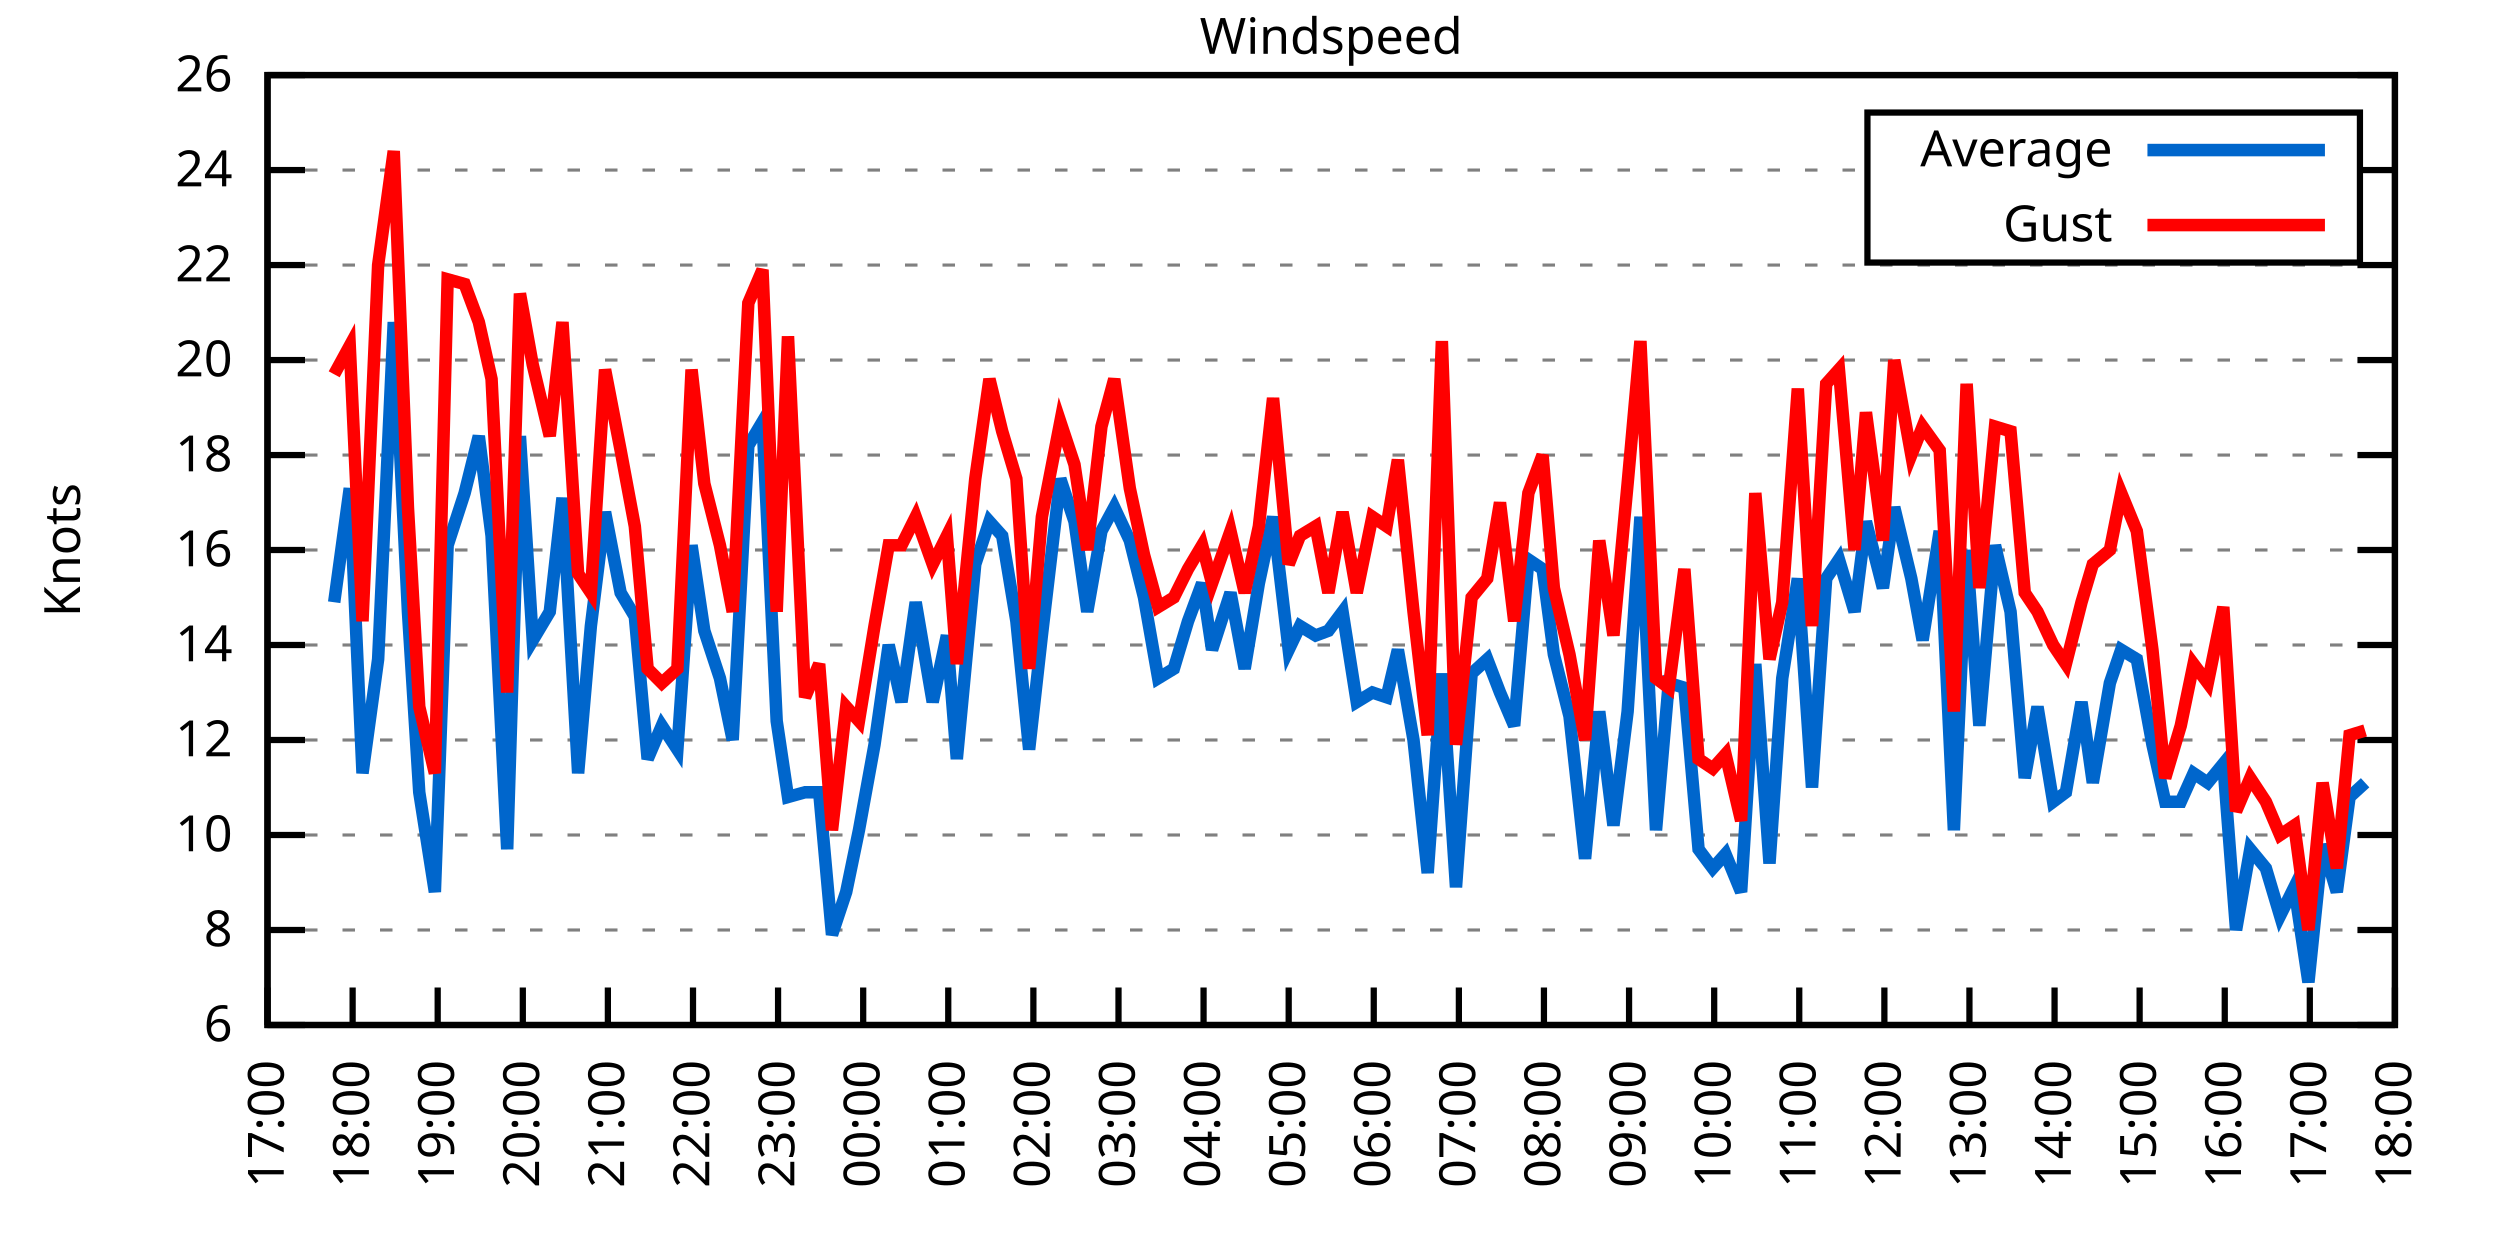
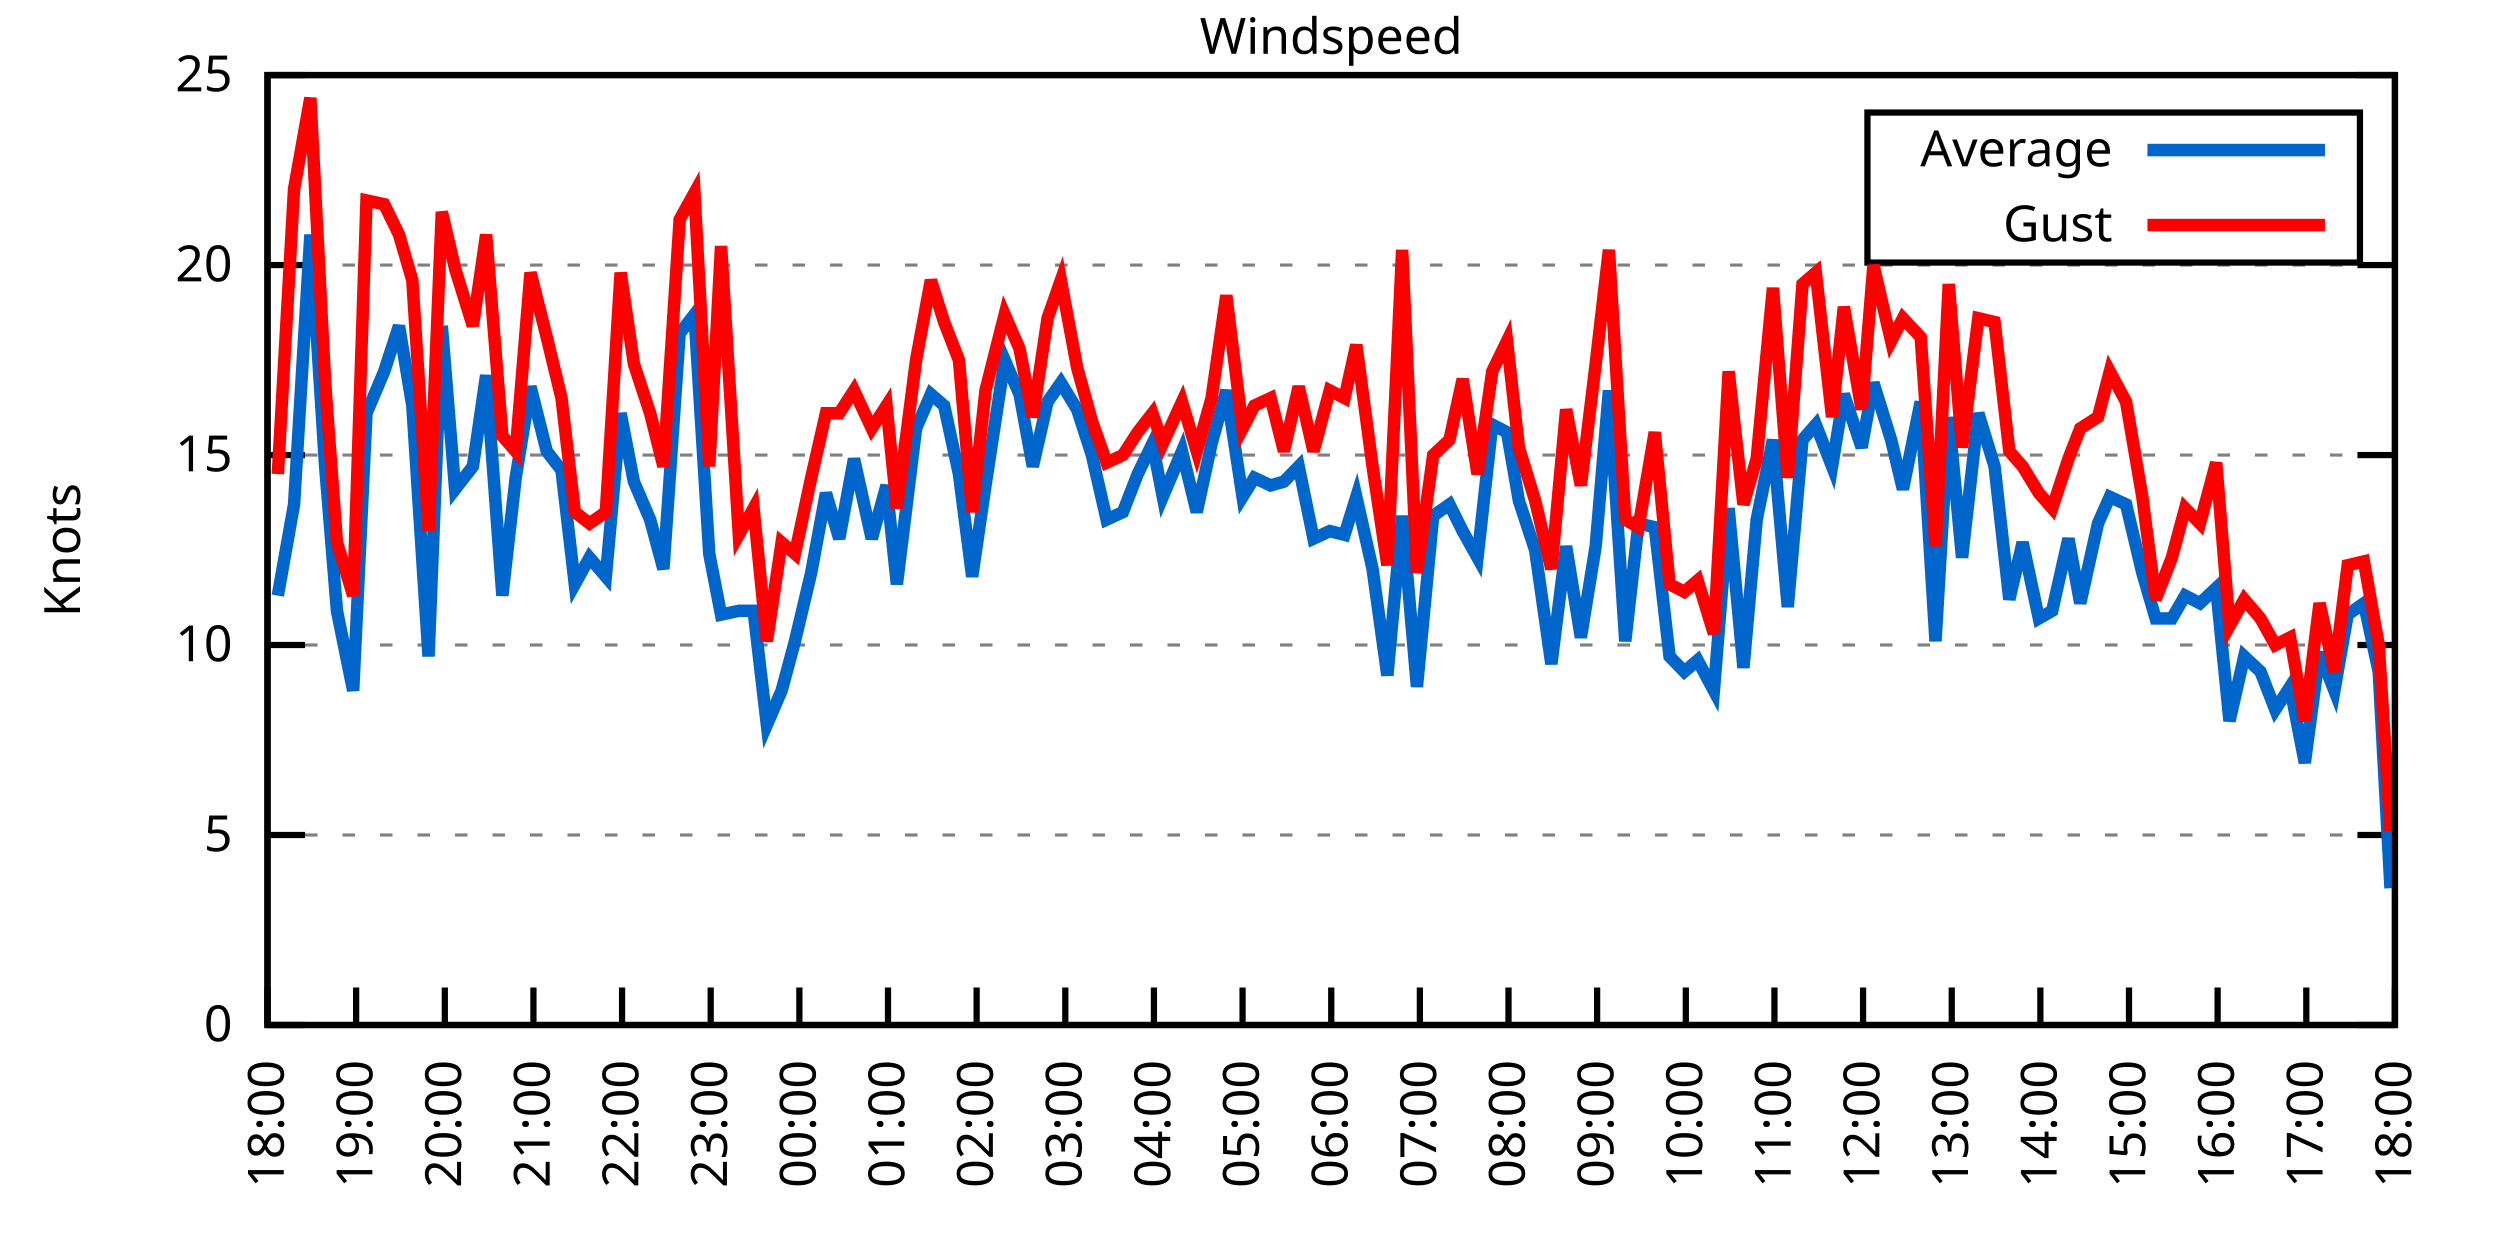
<svg xmlns="http://www.w3.org/2000/svg" xmlns:xlink="http://www.w3.org/1999/xlink" width="400" height="200" viewBox="0 0 400 200">
  <g id="gnuplot_canvas">
    <rect x="0" y="0" width="400" height="200" fill="none" />
    <defs>
      <circle id="gpDot" r="0.5" stroke-width="0.5" stroke="currentColor" />
      <path id="gpPt0" stroke-width="0.333" stroke="currentColor" d="M-1,0 h2 M0,-1 v2" />
      <path id="gpPt1" stroke-width="0.333" stroke="currentColor" d="M-1,-1 L1,1 M1,-1 L-1,1" />
      <path id="gpPt2" stroke-width="0.333" stroke="currentColor" d="M-1,0 L1,0 M0,-1 L0,1 M-1,-1 L1,1 M-1,1 L1,-1" />
      <rect id="gpPt3" stroke-width="0.333" stroke="currentColor" x="-1" y="-1" width="2" height="2" />
      <rect id="gpPt4" stroke-width="0.333" stroke="currentColor" fill="currentColor" x="-1" y="-1" width="2" height="2" />
      <circle id="gpPt5" stroke-width="0.333" stroke="currentColor" cx="0" cy="0" r="1" />
      <use xlink:href="#gpPt5" id="gpPt6" fill="currentColor" stroke="none" />
      <path id="gpPt7" stroke-width="0.333" stroke="currentColor" d="M0,-1.33 L-1.33,0.67 L1.33,0.67 z" />
      <use xlink:href="#gpPt7" id="gpPt8" fill="currentColor" stroke="none" />
      <use xlink:href="#gpPt7" id="gpPt9" stroke="currentColor" transform="rotate(180)" />
      <use xlink:href="#gpPt9" id="gpPt10" fill="currentColor" stroke="none" />
      <use xlink:href="#gpPt3" id="gpPt11" stroke="currentColor" transform="rotate(45)" />
      <use xlink:href="#gpPt11" id="gpPt12" fill="currentColor" stroke="none" />
      <path id="gpPt13" stroke-width="0.333" stroke="currentColor" d="M0,1.330 L1.265,0.411 L0.782,-1.067 L-0.782,-1.076 L-1.265,0.411 z" />
      <use xlink:href="#gpPt13" id="gpPt14" fill="currentColor" stroke="none" />
      <filter id="textbox" filterUnits="objectBoundingBox" x="0" y="0" height="1" width="1">
        <feFlood flood-color="white" flood-opacity="1" result="bgnd" />
        <feComposite in="SourceGraphic" in2="bgnd" operator="atop" />
      </filter>
      <filter id="greybox" filterUnits="objectBoundingBox" x="0" y="0" height="1" width="1">
        <feFlood flood-color="lightgrey" flood-opacity="1" result="grey" />
        <feComposite in="SourceGraphic" in2="grey" operator="atop" />
      </filter>
    </defs>
    <g fill="none" color="white" stroke="currentColor" stroke-width="1.00" stroke-linecap="butt" stroke-linejoin="miter">
</g>
    <g fill="none" color="black" stroke="currentColor" stroke-width="1.00" stroke-linecap="butt" stroke-linejoin="miter">
      <g stroke="none" shape-rendering="crispEdges">
        <polygon fill="rgb(255, 255, 255)" points="42.80,164.00 383.18,164.00 383.18,12.02 42.80,12.02 " />
      </g>
    </g>
    <g fill="none" color="black" stroke="currentColor" stroke-width="1.00" stroke-linecap="butt" stroke-linejoin="miter">
</g>
    <g fill="none" color="black" stroke="black" stroke-width="0.50" stroke-linecap="butt" stroke-linejoin="miter">
</g>
    <g fill="none" color="gray" stroke="currentColor" stroke-width="0.50" stroke-linecap="butt" stroke-linejoin="miter">
      <path stroke="gray" stroke-dasharray="2,4" class="gridline" d="M42.80,164.00 L383.19,164.00  " />
    </g>
    <g fill="none" color="gray" stroke="gray" stroke-width="1.00" stroke-linecap="butt" stroke-linejoin="miter">
</g>
    <g fill="none" color="black" stroke="currentColor" stroke-width="1.00" stroke-linecap="butt" stroke-linejoin="miter">
      <path stroke="black" d="M42.80,164.00 L48.80,164.00 M383.19,164.00 L377.19,164.00  " />
      <g transform="translate(37.20,166.60)" stroke="none" fill="black" font-family="Sans" font-size="8.00" text-anchor="end">
        <text>
-           <tspan font-family="Sans"> 6</tspan>
-         </text>
-       </g>
-     </g>
-     <g fill="none" color="black" stroke="currentColor" stroke-width="1.00" stroke-linecap="butt" stroke-linejoin="miter">
- </g>
-     <g fill="none" color="black" stroke="black" stroke-width="0.50" stroke-linecap="butt" stroke-linejoin="miter">
- </g>
-     <g fill="none" color="gray" stroke="currentColor" stroke-width="0.50" stroke-linecap="butt" stroke-linejoin="miter">
-       <path stroke="gray" stroke-dasharray="2,4" class="gridline" d="M42.80,148.80 L383.19,148.80  " />
-     </g>
-     <g fill="none" color="gray" stroke="gray" stroke-width="1.00" stroke-linecap="butt" stroke-linejoin="miter">
- </g>
-     <g fill="none" color="black" stroke="currentColor" stroke-width="1.00" stroke-linecap="butt" stroke-linejoin="miter">
-       <path stroke="black" d="M42.80,148.80 L48.80,148.80 M383.19,148.80 L377.19,148.80  " />
-       <g transform="translate(37.20,151.40)" stroke="none" fill="black" font-family="Sans" font-size="8.00" text-anchor="end">
-         <text>
-           <tspan font-family="Sans"> 8</tspan>
+           <tspan font-family="Sans"> 0</tspan>
        </text>
      </g>
    </g>
    <g fill="none" color="black" stroke="currentColor" stroke-width="1.00" stroke-linecap="butt" stroke-linejoin="miter">
</g>
    <g fill="none" color="black" stroke="black" stroke-width="0.50" stroke-linecap="butt" stroke-linejoin="miter">
</g>
    <g fill="none" color="gray" stroke="currentColor" stroke-width="0.50" stroke-linecap="butt" stroke-linejoin="miter">
      <path stroke="gray" stroke-dasharray="2,4" class="gridline" d="M42.80,133.60 L383.19,133.60  " />
    </g>
    <g fill="none" color="gray" stroke="gray" stroke-width="1.00" stroke-linecap="butt" stroke-linejoin="miter">
</g>
    <g fill="none" color="black" stroke="currentColor" stroke-width="1.00" stroke-linecap="butt" stroke-linejoin="miter">
      <path stroke="black" d="M42.80,133.60 L48.80,133.60 M383.19,133.60 L377.19,133.60  " />
      <g transform="translate(37.20,136.20)" stroke="none" fill="black" font-family="Sans" font-size="8.00" text-anchor="end">
        <text>
-           <tspan font-family="Sans"> 10</tspan>
-         </text>
-       </g>
-     </g>
-     <g fill="none" color="black" stroke="currentColor" stroke-width="1.00" stroke-linecap="butt" stroke-linejoin="miter">
- </g>
-     <g fill="none" color="black" stroke="black" stroke-width="0.50" stroke-linecap="butt" stroke-linejoin="miter">
- </g>
-     <g fill="none" color="gray" stroke="currentColor" stroke-width="0.50" stroke-linecap="butt" stroke-linejoin="miter">
-       <path stroke="gray" stroke-dasharray="2,4" class="gridline" d="M42.80,118.40 L383.19,118.40  " />
-     </g>
-     <g fill="none" color="gray" stroke="gray" stroke-width="1.00" stroke-linecap="butt" stroke-linejoin="miter">
- </g>
-     <g fill="none" color="black" stroke="currentColor" stroke-width="1.00" stroke-linecap="butt" stroke-linejoin="miter">
-       <path stroke="black" d="M42.80,118.40 L48.80,118.40 M383.19,118.40 L377.19,118.40  " />
-       <g transform="translate(37.20,121.00)" stroke="none" fill="black" font-family="Sans" font-size="8.00" text-anchor="end">
-         <text>
-           <tspan font-family="Sans"> 12</tspan>
+           <tspan font-family="Sans"> 5</tspan>
        </text>
      </g>
    </g>
    <g fill="none" color="black" stroke="currentColor" stroke-width="1.00" stroke-linecap="butt" stroke-linejoin="miter">
</g>
    <g fill="none" color="black" stroke="black" stroke-width="0.50" stroke-linecap="butt" stroke-linejoin="miter">
</g>
    <g fill="none" color="gray" stroke="currentColor" stroke-width="0.50" stroke-linecap="butt" stroke-linejoin="miter">
      <path stroke="gray" stroke-dasharray="2,4" class="gridline" d="M42.80,103.20 L383.19,103.20  " />
    </g>
    <g fill="none" color="gray" stroke="gray" stroke-width="1.00" stroke-linecap="butt" stroke-linejoin="miter">
</g>
    <g fill="none" color="black" stroke="currentColor" stroke-width="1.00" stroke-linecap="butt" stroke-linejoin="miter">
      <path stroke="black" d="M42.80,103.20 L48.80,103.20 M383.19,103.20 L377.19,103.20  " />
      <g transform="translate(37.20,105.80)" stroke="none" fill="black" font-family="Sans" font-size="8.00" text-anchor="end">
        <text>
-           <tspan font-family="Sans"> 14</tspan>
-         </text>
-       </g>
-     </g>
-     <g fill="none" color="black" stroke="currentColor" stroke-width="1.00" stroke-linecap="butt" stroke-linejoin="miter">
- </g>
-     <g fill="none" color="black" stroke="black" stroke-width="0.50" stroke-linecap="butt" stroke-linejoin="miter">
- </g>
-     <g fill="none" color="gray" stroke="currentColor" stroke-width="0.50" stroke-linecap="butt" stroke-linejoin="miter">
-       <path stroke="gray" stroke-dasharray="2,4" class="gridline" d="M42.80,88.00 L383.19,88.00  " />
-     </g>
-     <g fill="none" color="gray" stroke="gray" stroke-width="1.00" stroke-linecap="butt" stroke-linejoin="miter">
- </g>
-     <g fill="none" color="black" stroke="currentColor" stroke-width="1.00" stroke-linecap="butt" stroke-linejoin="miter">
-       <path stroke="black" d="M42.80,88.00 L48.80,88.00 M383.19,88.00 L377.19,88.00  " />
-       <g transform="translate(37.20,90.60)" stroke="none" fill="black" font-family="Sans" font-size="8.00" text-anchor="end">
-         <text>
-           <tspan font-family="Sans"> 16</tspan>
+           <tspan font-family="Sans"> 10</tspan>
        </text>
      </g>
    </g>
    <g fill="none" color="black" stroke="currentColor" stroke-width="1.00" stroke-linecap="butt" stroke-linejoin="miter">
</g>
    <g fill="none" color="black" stroke="black" stroke-width="0.50" stroke-linecap="butt" stroke-linejoin="miter">
</g>
    <g fill="none" color="gray" stroke="currentColor" stroke-width="0.50" stroke-linecap="butt" stroke-linejoin="miter">
      <path stroke="gray" stroke-dasharray="2,4" class="gridline" d="M42.80,72.81 L383.19,72.81  " />
    </g>
    <g fill="none" color="gray" stroke="gray" stroke-width="1.00" stroke-linecap="butt" stroke-linejoin="miter">
</g>
    <g fill="none" color="black" stroke="currentColor" stroke-width="1.00" stroke-linecap="butt" stroke-linejoin="miter">
      <path stroke="black" d="M42.80,72.81 L48.80,72.81 M383.19,72.81 L377.19,72.81  " />
      <g transform="translate(37.20,75.41)" stroke="none" fill="black" font-family="Sans" font-size="8.00" text-anchor="end">
        <text>
-           <tspan font-family="Sans"> 18</tspan>
-         </text>
-       </g>
-     </g>
-     <g fill="none" color="black" stroke="currentColor" stroke-width="1.00" stroke-linecap="butt" stroke-linejoin="miter">
- </g>
-     <g fill="none" color="black" stroke="black" stroke-width="0.50" stroke-linecap="butt" stroke-linejoin="miter">
- </g>
-     <g fill="none" color="gray" stroke="currentColor" stroke-width="0.50" stroke-linecap="butt" stroke-linejoin="miter">
-       <path stroke="gray" stroke-dasharray="2,4" class="gridline" d="M42.80,57.61 L383.19,57.61  " />
-     </g>
-     <g fill="none" color="gray" stroke="gray" stroke-width="1.00" stroke-linecap="butt" stroke-linejoin="miter">
- </g>
-     <g fill="none" color="black" stroke="currentColor" stroke-width="1.00" stroke-linecap="butt" stroke-linejoin="miter">
-       <path stroke="black" d="M42.80,57.61 L48.80,57.61 M383.19,57.61 L377.19,57.61  " />
-       <g transform="translate(37.20,60.21)" stroke="none" fill="black" font-family="Sans" font-size="8.00" text-anchor="end">
-         <text>
-           <tspan font-family="Sans"> 20</tspan>
+           <tspan font-family="Sans"> 15</tspan>
        </text>
      </g>
    </g>
    <g fill="none" color="black" stroke="currentColor" stroke-width="1.00" stroke-linecap="butt" stroke-linejoin="miter">
</g>
    <g fill="none" color="black" stroke="black" stroke-width="0.50" stroke-linecap="butt" stroke-linejoin="miter">
</g>
    <g fill="none" color="gray" stroke="currentColor" stroke-width="0.50" stroke-linecap="butt" stroke-linejoin="miter">
      <path stroke="gray" stroke-dasharray="2,4" class="gridline" d="M42.80,42.41 L383.19,42.41  " />
    </g>
    <g fill="none" color="gray" stroke="gray" stroke-width="1.00" stroke-linecap="butt" stroke-linejoin="miter">
</g>
    <g fill="none" color="black" stroke="currentColor" stroke-width="1.00" stroke-linecap="butt" stroke-linejoin="miter">
      <path stroke="black" d="M42.80,42.41 L48.80,42.41 M383.19,42.41 L377.19,42.41  " />
      <g transform="translate(37.20,45.01)" stroke="none" fill="black" font-family="Sans" font-size="8.00" text-anchor="end">
        <text>
-           <tspan font-family="Sans"> 22</tspan>
-         </text>
-       </g>
-     </g>
-     <g fill="none" color="black" stroke="currentColor" stroke-width="1.00" stroke-linecap="butt" stroke-linejoin="miter">
- </g>
-     <g fill="none" color="black" stroke="black" stroke-width="0.50" stroke-linecap="butt" stroke-linejoin="miter">
- </g>
-     <g fill="none" color="gray" stroke="currentColor" stroke-width="0.50" stroke-linecap="butt" stroke-linejoin="miter">
-       <path stroke="gray" stroke-dasharray="2,4" class="gridline" d="M42.80,27.21 L298.79,27.21 M377.59,27.21 L383.19,27.21  " />
-     </g>
-     <g fill="none" color="gray" stroke="gray" stroke-width="1.00" stroke-linecap="butt" stroke-linejoin="miter">
- </g>
-     <g fill="none" color="black" stroke="currentColor" stroke-width="1.00" stroke-linecap="butt" stroke-linejoin="miter">
-       <path stroke="black" d="M42.80,27.21 L48.80,27.21 M383.19,27.21 L377.19,27.21  " />
-       <g transform="translate(37.20,29.81)" stroke="none" fill="black" font-family="Sans" font-size="8.00" text-anchor="end">
-         <text>
-           <tspan font-family="Sans"> 24</tspan>
+           <tspan font-family="Sans"> 20</tspan>
        </text>
      </g>
    </g>
    <g fill="none" color="black" stroke="currentColor" stroke-width="1.00" stroke-linecap="butt" stroke-linejoin="miter">
</g>
    <g fill="none" color="black" stroke="black" stroke-width="0.50" stroke-linecap="butt" stroke-linejoin="miter">
</g>
    <g fill="none" color="gray" stroke="currentColor" stroke-width="0.50" stroke-linecap="butt" stroke-linejoin="miter">
      <path stroke="gray" stroke-dasharray="2,4" class="gridline" d="M42.80,12.01 L383.19,12.01  " />
    </g>
    <g fill="none" color="gray" stroke="gray" stroke-width="1.00" stroke-linecap="butt" stroke-linejoin="miter">
</g>
    <g fill="none" color="black" stroke="currentColor" stroke-width="1.00" stroke-linecap="butt" stroke-linejoin="miter">
      <path stroke="black" d="M42.80,12.01 L48.80,12.01 M383.19,12.01 L377.19,12.01  " />
      <g transform="translate(37.20,14.61)" stroke="none" fill="black" font-family="Sans" font-size="8.00" text-anchor="end">
        <text>
-           <tspan font-family="Sans"> 26</tspan>
+           <tspan font-family="Sans"> 25</tspan>
        </text>
      </g>
    </g>
    <g fill="none" color="black" stroke="currentColor" stroke-width="1.00" stroke-linecap="butt" stroke-linejoin="miter">
      <path stroke="black" d="M42.80,164.00 L42.80,158.00  " />
      <g transform="translate(45.40,169.60) rotate(270.00)" stroke="none" fill="black" font-family="Sans" font-size="8.00" text-anchor="end">
        <text>
-           <tspan font-family="Sans">17:00</tspan>
-         </text>
-       </g>
-     </g>
-     <g fill="none" color="black" stroke="currentColor" stroke-width="1.00" stroke-linecap="butt" stroke-linejoin="miter">
-       <path stroke="black" d="M56.42,164.00 L56.42,158.00  " />
-       <g transform="translate(59.02,169.60) rotate(270.00)" stroke="none" fill="black" font-family="Sans" font-size="8.00" text-anchor="end">
-         <text>
          <tspan font-family="Sans">18:00</tspan>
        </text>
      </g>
    </g>
    <g fill="none" color="black" stroke="currentColor" stroke-width="1.00" stroke-linecap="butt" stroke-linejoin="miter">
-       <path stroke="black" d="M70.03,164.00 L70.03,158.00  " />
-       <g transform="translate(72.63,169.60) rotate(270.00)" stroke="none" fill="black" font-family="Sans" font-size="8.00" text-anchor="end">
+       <path stroke="black" d="M56.98,164.00 L56.98,158.00  " />
+       <g transform="translate(59.58,169.60) rotate(270.00)" stroke="none" fill="black" font-family="Sans" font-size="8.00" text-anchor="end">
        <text>
          <tspan font-family="Sans">19:00</tspan>
        </text>
      </g>
    </g>
    <g fill="none" color="black" stroke="currentColor" stroke-width="1.00" stroke-linecap="butt" stroke-linejoin="miter">
-       <path stroke="black" d="M83.65,164.00 L83.65,158.00  " />
-       <g transform="translate(86.25,169.60) rotate(270.00)" stroke="none" fill="black" font-family="Sans" font-size="8.00" text-anchor="end">
+       <path stroke="black" d="M71.17,164.00 L71.17,158.00  " />
+       <g transform="translate(73.77,169.60) rotate(270.00)" stroke="none" fill="black" font-family="Sans" font-size="8.00" text-anchor="end">
        <text>
          <tspan font-family="Sans">20:00</tspan>
        </text>
      </g>
    </g>
    <g fill="none" color="black" stroke="currentColor" stroke-width="1.00" stroke-linecap="butt" stroke-linejoin="miter">
-       <path stroke="black" d="M97.26,164.00 L97.26,158.00  " />
-       <g transform="translate(99.86,169.60) rotate(270.00)" stroke="none" fill="black" font-family="Sans" font-size="8.00" text-anchor="end">
+       <path stroke="black" d="M85.35,164.00 L85.35,158.00  " />
+       <g transform="translate(87.95,169.60) rotate(270.00)" stroke="none" fill="black" font-family="Sans" font-size="8.00" text-anchor="end">
        <text>
          <tspan font-family="Sans">21:00</tspan>
        </text>
      </g>
    </g>
    <g fill="none" color="black" stroke="currentColor" stroke-width="1.00" stroke-linecap="butt" stroke-linejoin="miter">
-       <path stroke="black" d="M110.88,164.00 L110.88,158.00  " />
-       <g transform="translate(113.48,169.60) rotate(270.00)" stroke="none" fill="black" font-family="Sans" font-size="8.00" text-anchor="end">
+       <path stroke="black" d="M99.53,164.00 L99.53,158.00  " />
+       <g transform="translate(102.13,169.60) rotate(270.00)" stroke="none" fill="black" font-family="Sans" font-size="8.00" text-anchor="end">
        <text>
          <tspan font-family="Sans">22:00</tspan>
        </text>
      </g>
    </g>
    <g fill="none" color="black" stroke="currentColor" stroke-width="1.00" stroke-linecap="butt" stroke-linejoin="miter">
-       <path stroke="black" d="M124.49,164.00 L124.49,158.00  " />
-       <g transform="translate(127.09,169.60) rotate(270.00)" stroke="none" fill="black" font-family="Sans" font-size="8.00" text-anchor="end">
+       <path stroke="black" d="M113.71,164.00 L113.71,158.00  " />
+       <g transform="translate(116.31,169.60) rotate(270.00)" stroke="none" fill="black" font-family="Sans" font-size="8.00" text-anchor="end">
        <text>
          <tspan font-family="Sans">23:00</tspan>
        </text>
      </g>
    </g>
    <g fill="none" color="black" stroke="currentColor" stroke-width="1.00" stroke-linecap="butt" stroke-linejoin="miter">
-       <path stroke="black" d="M138.11,164.00 L138.11,158.00  " />
-       <g transform="translate(140.71,169.60) rotate(270.00)" stroke="none" fill="black" font-family="Sans" font-size="8.00" text-anchor="end">
+       <path stroke="black" d="M127.90,164.00 L127.90,158.00  " />
+       <g transform="translate(130.50,169.60) rotate(270.00)" stroke="none" fill="black" font-family="Sans" font-size="8.00" text-anchor="end">
        <text>
          <tspan font-family="Sans">00:00</tspan>
        </text>
      </g>
    </g>
    <g fill="none" color="black" stroke="currentColor" stroke-width="1.00" stroke-linecap="butt" stroke-linejoin="miter">
-       <path stroke="black" d="M151.72,164.00 L151.72,158.00  " />
-       <g transform="translate(154.32,169.60) rotate(270.00)" stroke="none" fill="black" font-family="Sans" font-size="8.00" text-anchor="end">
+       <path stroke="black" d="M142.08,164.00 L142.08,158.00  " />
+       <g transform="translate(144.68,169.60) rotate(270.00)" stroke="none" fill="black" font-family="Sans" font-size="8.00" text-anchor="end">
        <text>
          <tspan font-family="Sans">01:00</tspan>
        </text>
      </g>
    </g>
    <g fill="none" color="black" stroke="currentColor" stroke-width="1.00" stroke-linecap="butt" stroke-linejoin="miter">
-       <path stroke="black" d="M165.34,164.00 L165.34,158.00  " />
-       <g transform="translate(167.94,169.60) rotate(270.00)" stroke="none" fill="black" font-family="Sans" font-size="8.00" text-anchor="end">
+       <path stroke="black" d="M156.26,164.00 L156.26,158.00  " />
+       <g transform="translate(158.86,169.60) rotate(270.00)" stroke="none" fill="black" font-family="Sans" font-size="8.00" text-anchor="end">
        <text>
          <tspan font-family="Sans">02:00</tspan>
        </text>
      </g>
    </g>
    <g fill="none" color="black" stroke="currentColor" stroke-width="1.00" stroke-linecap="butt" stroke-linejoin="miter">
-       <path stroke="black" d="M178.96,164.00 L178.96,158.00  " />
-       <g transform="translate(181.56,169.60) rotate(270.00)" stroke="none" fill="black" font-family="Sans" font-size="8.00" text-anchor="end">
+       <path stroke="black" d="M170.45,164.00 L170.45,158.00  " />
+       <g transform="translate(173.05,169.60) rotate(270.00)" stroke="none" fill="black" font-family="Sans" font-size="8.00" text-anchor="end">
        <text>
          <tspan font-family="Sans">03:00</tspan>
        </text>
      </g>
    </g>
    <g fill="none" color="black" stroke="currentColor" stroke-width="1.00" stroke-linecap="butt" stroke-linejoin="miter">
-       <path stroke="black" d="M192.57,164.00 L192.57,158.00  " />
-       <g transform="translate(195.17,169.60) rotate(270.00)" stroke="none" fill="black" font-family="Sans" font-size="8.00" text-anchor="end">
+       <path stroke="black" d="M184.63,164.00 L184.63,158.00  " />
+       <g transform="translate(187.23,169.60) rotate(270.00)" stroke="none" fill="black" font-family="Sans" font-size="8.00" text-anchor="end">
        <text>
          <tspan font-family="Sans">04:00</tspan>
        </text>
      </g>
    </g>
    <g fill="none" color="black" stroke="currentColor" stroke-width="1.00" stroke-linecap="butt" stroke-linejoin="miter">
-       <path stroke="black" d="M206.19,164.00 L206.19,158.00  " />
-       <g transform="translate(208.79,169.60) rotate(270.00)" stroke="none" fill="black" font-family="Sans" font-size="8.00" text-anchor="end">
+       <path stroke="black" d="M198.81,164.00 L198.81,158.00  " />
+       <g transform="translate(201.41,169.60) rotate(270.00)" stroke="none" fill="black" font-family="Sans" font-size="8.00" text-anchor="end">
        <text>
          <tspan font-family="Sans">05:00</tspan>
        </text>
      </g>
    </g>
    <g fill="none" color="black" stroke="currentColor" stroke-width="1.00" stroke-linecap="butt" stroke-linejoin="miter">
-       <path stroke="black" d="M219.80,164.00 L219.80,158.00  " />
-       <g transform="translate(222.40,169.60) rotate(270.00)" stroke="none" fill="black" font-family="Sans" font-size="8.00" text-anchor="end">
+       <path stroke="black" d="M213.00,164.00 L213.00,158.00  " />
+       <g transform="translate(215.60,169.60) rotate(270.00)" stroke="none" fill="black" font-family="Sans" font-size="8.00" text-anchor="end">
        <text>
          <tspan font-family="Sans">06:00</tspan>
        </text>
      </g>
    </g>
    <g fill="none" color="black" stroke="currentColor" stroke-width="1.00" stroke-linecap="butt" stroke-linejoin="miter">
-       <path stroke="black" d="M233.42,164.00 L233.42,158.00  " />
-       <g transform="translate(236.02,169.60) rotate(270.00)" stroke="none" fill="black" font-family="Sans" font-size="8.00" text-anchor="end">
+       <path stroke="black" d="M227.18,164.00 L227.18,158.00  " />
+       <g transform="translate(229.78,169.60) rotate(270.00)" stroke="none" fill="black" font-family="Sans" font-size="8.00" text-anchor="end">
        <text>
          <tspan font-family="Sans">07:00</tspan>
        </text>
      </g>
    </g>
    <g fill="none" color="black" stroke="currentColor" stroke-width="1.00" stroke-linecap="butt" stroke-linejoin="miter">
-       <path stroke="black" d="M247.03,164.00 L247.03,158.00  " />
-       <g transform="translate(249.63,169.60) rotate(270.00)" stroke="none" fill="black" font-family="Sans" font-size="8.00" text-anchor="end">
+       <path stroke="black" d="M241.36,164.00 L241.36,158.00  " />
+       <g transform="translate(243.96,169.60) rotate(270.00)" stroke="none" fill="black" font-family="Sans" font-size="8.00" text-anchor="end">
        <text>
          <tspan font-family="Sans">08:00</tspan>
        </text>
      </g>
    </g>
    <g fill="none" color="black" stroke="currentColor" stroke-width="1.00" stroke-linecap="butt" stroke-linejoin="miter">
-       <path stroke="black" d="M260.65,164.00 L260.65,158.00  " />
-       <g transform="translate(263.25,169.60) rotate(270.00)" stroke="none" fill="black" font-family="Sans" font-size="8.00" text-anchor="end">
+       <path stroke="black" d="M255.54,164.00 L255.54,158.00  " />
+       <g transform="translate(258.14,169.60) rotate(270.00)" stroke="none" fill="black" font-family="Sans" font-size="8.00" text-anchor="end">
        <text>
          <tspan font-family="Sans">09:00</tspan>
        </text>
      </g>
    </g>
    <g fill="none" color="black" stroke="currentColor" stroke-width="1.00" stroke-linecap="butt" stroke-linejoin="miter">
-       <path stroke="black" d="M274.27,164.00 L274.27,158.00  " />
-       <g transform="translate(276.87,169.60) rotate(270.00)" stroke="none" fill="black" font-family="Sans" font-size="8.00" text-anchor="end">
+       <path stroke="black" d="M269.73,164.00 L269.73,158.00  " />
+       <g transform="translate(272.33,169.60) rotate(270.00)" stroke="none" fill="black" font-family="Sans" font-size="8.00" text-anchor="end">
        <text>
          <tspan font-family="Sans">10:00</tspan>
        </text>
      </g>
    </g>
    <g fill="none" color="black" stroke="currentColor" stroke-width="1.00" stroke-linecap="butt" stroke-linejoin="miter">
-       <path stroke="black" d="M287.88,164.00 L287.88,158.00  " />
-       <g transform="translate(290.48,169.60) rotate(270.00)" stroke="none" fill="black" font-family="Sans" font-size="8.00" text-anchor="end">
+       <path stroke="black" d="M283.91,164.00 L283.91,158.00  " />
+       <g transform="translate(286.51,169.60) rotate(270.00)" stroke="none" fill="black" font-family="Sans" font-size="8.00" text-anchor="end">
        <text>
          <tspan font-family="Sans">11:00</tspan>
        </text>
      </g>
    </g>
    <g fill="none" color="black" stroke="currentColor" stroke-width="1.00" stroke-linecap="butt" stroke-linejoin="miter">
-       <path stroke="black" d="M301.50,164.00 L301.50,158.00  " />
-       <g transform="translate(304.10,169.60) rotate(270.00)" stroke="none" fill="black" font-family="Sans" font-size="8.00" text-anchor="end">
+       <path stroke="black" d="M298.09,164.00 L298.09,158.00  " />
+       <g transform="translate(300.69,169.60) rotate(270.00)" stroke="none" fill="black" font-family="Sans" font-size="8.00" text-anchor="end">
        <text>
          <tspan font-family="Sans">12:00</tspan>
        </text>
      </g>
    </g>
    <g fill="none" color="black" stroke="currentColor" stroke-width="1.00" stroke-linecap="butt" stroke-linejoin="miter">
-       <path stroke="black" d="M315.11,164.00 L315.11,158.00  " />
-       <g transform="translate(317.71,169.60) rotate(270.00)" stroke="none" fill="black" font-family="Sans" font-size="8.00" text-anchor="end">
+       <path stroke="black" d="M312.28,164.00 L312.28,158.00  " />
+       <g transform="translate(314.88,169.60) rotate(270.00)" stroke="none" fill="black" font-family="Sans" font-size="8.00" text-anchor="end">
        <text>
          <tspan font-family="Sans">13:00</tspan>
        </text>
      </g>
    </g>
    <g fill="none" color="black" stroke="currentColor" stroke-width="1.00" stroke-linecap="butt" stroke-linejoin="miter">
-       <path stroke="black" d="M328.73,164.00 L328.73,158.00  " />
-       <g transform="translate(331.33,169.60) rotate(270.00)" stroke="none" fill="black" font-family="Sans" font-size="8.00" text-anchor="end">
+       <path stroke="black" d="M326.46,164.00 L326.46,158.00  " />
+       <g transform="translate(329.06,169.60) rotate(270.00)" stroke="none" fill="black" font-family="Sans" font-size="8.00" text-anchor="end">
        <text>
          <tspan font-family="Sans">14:00</tspan>
        </text>
      </g>
    </g>
    <g fill="none" color="black" stroke="currentColor" stroke-width="1.00" stroke-linecap="butt" stroke-linejoin="miter">
-       <path stroke="black" d="M342.34,164.00 L342.34,158.00  " />
-       <g transform="translate(344.94,169.60) rotate(270.00)" stroke="none" fill="black" font-family="Sans" font-size="8.00" text-anchor="end">
+       <path stroke="black" d="M340.64,164.00 L340.64,158.00  " />
+       <g transform="translate(343.24,169.60) rotate(270.00)" stroke="none" fill="black" font-family="Sans" font-size="8.00" text-anchor="end">
        <text>
          <tspan font-family="Sans">15:00</tspan>
        </text>
      </g>
    </g>
    <g fill="none" color="black" stroke="currentColor" stroke-width="1.00" stroke-linecap="butt" stroke-linejoin="miter">
-       <path stroke="black" d="M355.96,164.00 L355.96,158.00  " />
-       <g transform="translate(358.56,169.60) rotate(270.00)" stroke="none" fill="black" font-family="Sans" font-size="8.00" text-anchor="end">
+       <path stroke="black" d="M354.82,164.00 L354.82,158.00  " />
+       <g transform="translate(357.42,169.60) rotate(270.00)" stroke="none" fill="black" font-family="Sans" font-size="8.00" text-anchor="end">
        <text>
          <tspan font-family="Sans">16:00</tspan>
        </text>
      </g>
    </g>
    <g fill="none" color="black" stroke="currentColor" stroke-width="1.00" stroke-linecap="butt" stroke-linejoin="miter">
-       <path stroke="black" d="M369.57,164.00 L369.57,158.00  " />
-       <g transform="translate(372.17,169.60) rotate(270.00)" stroke="none" fill="black" font-family="Sans" font-size="8.00" text-anchor="end">
+       <path stroke="black" d="M369.01,164.00 L369.01,158.00  " />
+       <g transform="translate(371.61,169.60) rotate(270.00)" stroke="none" fill="black" font-family="Sans" font-size="8.00" text-anchor="end">
        <text>
          <tspan font-family="Sans">17:00</tspan>
        </text>
      </g>
    </g>
    <g fill="none" color="black" stroke="currentColor" stroke-width="1.00" stroke-linecap="butt" stroke-linejoin="miter">
      <path stroke="black" d="M383.19,164.00 L383.19,158.00  " />
      <g transform="translate(385.79,169.60) rotate(270.00)" stroke="none" fill="black" font-family="Sans" font-size="8.00" text-anchor="end">
        <text>
          <tspan font-family="Sans">18:00</tspan>
        </text>
      </g>
    </g>
    <g fill="none" color="black" stroke="currentColor" stroke-width="1.00" stroke-linecap="butt" stroke-linejoin="miter">
</g>
    <g fill="none" color="black" stroke="currentColor" stroke-width="1.00" stroke-linecap="butt" stroke-linejoin="miter">
      <path stroke="black" d="M42.80,12.01 L42.80,164.00 L383.19,164.00 L383.19,12.01 L42.80,12.01 Z  " />
    </g>
    <g fill="none" color="black" stroke="currentColor" stroke-width="1.00" stroke-linecap="butt" stroke-linejoin="miter">
</g>
    <g fill="none" color="black" stroke="currentColor" stroke-width="1.00" stroke-linecap="butt" stroke-linejoin="miter">
      <path stroke="black" d="M298.79,42.01 L298.79,18.01 L377.59,18.01 L377.59,42.01 L298.79,42.01 Z  " />
    </g>
    <g id="Windspeed_plot_1">
      <g fill="none" color="white" stroke="black" stroke-width="2.00" stroke-linecap="butt" stroke-linejoin="miter">
</g>
      <g fill="none" color="black" stroke="currentColor" stroke-width="2.00" stroke-linecap="butt" stroke-linejoin="miter">
        <g transform="translate(337.99,26.61)" stroke="none" fill="black" font-family="Sans" font-size="8.00" text-anchor="end">
          <text>
            <tspan font-family="Sans">Average</tspan>
          </text>
        </g>
      </g>
      <g fill="none" color="black" stroke="currentColor" stroke-width="2.00" stroke-linecap="butt" stroke-linejoin="miter">
-         <path stroke="rgb(  0, 102, 204)" d="M343.59,24.01 L371.99,24.01 M53.47,96.36 L55.96,78.13 L58.00,123.72 L60.50,105.48 L63.00,51.53 L65.27,97.88   L67.08,126.76 L69.58,142.72 L71.62,87.25 L74.34,78.89 L76.61,69.77 L78.65,85.73 L81.15,135.88 L83.19,69.77   L85.24,102.44 L87.96,97.88 L90.00,79.65 L92.50,123.72 L94.54,100.16 L96.81,81.93 L99.30,94.84 L101.57,98.64   L103.62,121.44 L105.89,116.12 L108.38,119.92 L110.65,87.25 L112.69,100.92 L115.19,108.52 L117.23,118.40 L119.73,71.29   L122.00,67.49 L124.27,115.36 L126.08,127.52 L128.81,126.76 L131.07,126.76 L133.12,149.56 L135.39,142.72 L137.43,132.84   L139.92,119.16 L142.19,103.20 L144.24,112.32 L146.51,96.36 L149.23,112.32 L151.50,101.68 L153.09,121.44 L156.04,90.28   L158.31,83.45 L160.35,85.73 L162.62,99.40 L164.66,119.92 L166.70,101.68 L169.65,76.61 L171.92,83.45 L173.96,97.88   L176.23,84.97 L178.28,81.17 L180.77,86.49 L183.04,95.60 L185.31,108.52 L187.81,107.00 L190.08,99.40 L192.34,93.32   L193.93,103.96 L196.88,94.84 L199.15,107.00 L201.42,93.32 L203.69,82.69 L206.19,103.96 L208.00,100.16 L210.50,101.68   L212.54,100.92 L214.81,97.88 L217.08,112.32 L219.58,110.80 L221.85,111.56 L223.66,103.96 L226.16,118.40 L228.43,139.68   L230.70,107.76 L232.96,141.96 L235.46,107.76 L237.96,105.48 L240.00,110.80 L242.27,116.12 L244.54,89.52 L246.81,91.04   L248.62,104.72 L251.12,114.60 L253.61,137.40 L255.88,113.84 L258.15,132.08 L260.42,113.84 L262.47,82.69 L264.96,132.84   L267.00,109.28 L269.50,110.04 L271.77,135.88 L274.04,138.92 L276.08,136.64 L278.58,142.72 L280.85,106.24 L283.12,138.16   L285.16,108.52 L287.65,92.56 L289.92,126.00 L292.19,92.56 L294.23,89.52 L296.73,97.88 L298.55,83.45 L301.27,94.08   L303.08,81.17 L305.81,92.56 L307.62,102.44 L310.35,84.97 L312.62,132.84 L314.66,88.00 L316.70,116.12 L319.20,87.25   L321.69,97.88 L323.96,124.48 L326.00,113.08 L328.50,128.28 L330.54,126.76 L333.04,112.32 L334.85,125.24 L337.58,109.28   L339.39,103.96 L341.89,105.48 L344.39,119.16 L346.43,128.28 L348.92,128.28 L350.97,123.72 L353.24,125.24 L355.73,122.20   L357.77,148.80 L360.04,135.88 L362.54,138.92 L364.81,146.52 L367.08,141.96 L369.35,157.16 L371.62,135.12 L373.89,142.72   L375.93,127.52 L378.42,125.24  " />
+         <path stroke="rgb(  0, 102, 204)" d="M343.59,24.01 L371.99,24.01 M44.45,95.30 L47.05,80.71 L49.66,37.54 L52.02,74.63 L53.91,97.73 L56.51,110.50   L58.64,66.12 L61.47,59.43 L63.84,52.14 L65.97,64.90 L68.57,105.03 L70.69,52.14 L72.82,78.28 L75.66,74.63   L77.78,60.04 L80.38,95.30 L82.51,76.45 L84.88,61.86 L87.48,72.20 L89.84,75.24 L91.97,93.48 L94.33,89.22   L96.93,92.26 L99.30,66.12 L101.42,77.06 L104.02,83.14 L106.15,91.04 L108.75,53.35 L111.11,50.31 L113.48,88.61   L115.37,98.34 L118.21,97.73 L120.57,97.73 L122.70,115.97 L125.06,110.50 L127.19,102.60 L129.79,91.65 L132.15,78.89   L134.28,86.18 L136.64,73.41 L139.48,86.18 L141.84,77.67 L143.50,93.48 L146.57,68.55 L148.94,63.08 L151.06,64.90   L153.43,75.85 L155.55,92.26 L157.68,77.67 L160.75,57.61 L163.12,63.08 L165.25,74.63 L167.61,64.29 L169.74,61.25   L172.34,65.51 L174.70,72.81 L177.06,83.14 L179.67,81.93 L182.03,75.85 L184.39,70.98 L186.05,79.49 L189.12,72.20   L191.48,81.93 L193.85,70.98 L196.21,62.47 L198.81,79.49 L200.70,76.45 L203.30,77.67 L205.43,77.06 L207.79,74.63   L210.16,86.18 L212.76,84.97 L215.12,85.57 L217.01,79.49 L219.61,91.04 L221.98,108.07 L224.34,82.53 L226.71,109.89   L229.31,82.53 L231.91,80.71 L234.03,84.97 L236.40,89.22 L238.76,67.94 L241.12,69.16 L243.02,80.10 L245.62,88.00   L248.22,106.24 L250.58,87.40 L252.94,101.99 L255.31,87.40 L257.43,62.47 L260.04,102.60 L262.16,83.75 L264.76,84.36   L267.13,105.03 L269.49,107.46 L271.62,105.64 L274.22,110.50 L276.58,81.32 L278.95,106.85 L281.07,83.14 L283.67,70.37   L286.04,97.12 L288.40,70.37 L290.53,67.94 L293.13,74.63 L295.02,63.08 L297.86,71.59 L299.75,61.25 L302.58,70.37   L304.47,78.28 L307.31,64.29 L309.68,102.60 L311.80,66.73 L313.93,89.22 L316.53,66.12 L319.13,74.63 L321.49,95.91   L323.62,86.79 L326.22,98.95 L328.35,97.73 L330.95,86.18 L332.84,96.52 L335.68,83.75 L337.57,79.49 L340.17,80.71   L342.77,91.65 L344.90,98.95 L347.50,98.95 L349.62,95.30 L351.99,96.52 L354.59,94.08 L356.72,115.36 L359.08,105.03   L361.68,107.46 L364.04,113.54 L366.41,109.89 L368.77,122.05 L371.13,104.42 L373.50,110.50 L375.63,98.34 L378.23,96.52   L380.59,107.46 L382.48,142.11  " />
      </g>
    </g>
    <g id="Windspeed_plot_2">
      <g fill="none" color="black" stroke="currentColor" stroke-width="2.00" stroke-linecap="butt" stroke-linejoin="miter">
        <g transform="translate(337.99,38.61)" stroke="none" fill="black" font-family="Sans" font-size="8.00" text-anchor="end">
          <text>
            <tspan font-family="Sans">Gust</tspan>
          </text>
        </g>
      </g>
      <g fill="none" color="black" stroke="currentColor" stroke-width="2.00" stroke-linecap="butt" stroke-linejoin="miter">
-         <path stroke="rgb(255,   0,   0)" d="M343.59,36.01 L371.99,36.01 M53.47,59.89 L55.96,55.33 L58.00,99.40 L60.50,42.41 L63.00,24.17 L65.27,81.17   L67.08,113.08 L69.58,123.72 L71.62,44.69 L74.34,45.45 L76.61,51.53 L78.65,60.65 L81.15,110.80 L83.19,46.97   L85.24,58.37 L87.96,69.77 L90.00,51.53 L92.50,91.80 L94.54,94.84 L96.81,59.13 L99.30,72.05 L101.57,84.21   L103.62,107.00 L105.89,109.28 L108.38,107.00 L110.65,59.13 L112.69,77.37 L115.19,87.25 L117.23,97.88 L119.73,48.49   L122.00,43.17 L124.27,97.88 L126.08,53.81 L128.81,111.56 L131.07,106.24 L133.12,132.84 L135.39,113.08 L137.43,115.36   L139.92,100.16 L142.19,87.25 L144.24,87.25 L146.51,82.69 L149.23,90.28 L151.50,85.73 L153.09,106.24 L156.04,76.61   L158.31,60.65 L160.35,69.01 L162.62,76.61 L164.66,107.00 L166.70,82.69 L169.65,67.49 L171.92,74.33 L173.96,88.00   L176.23,68.25 L178.28,60.65 L180.77,78.13 L183.04,88.76 L185.31,97.12 L187.81,95.60 L190.08,91.04 L192.34,87.25   L193.93,93.32 L196.88,84.97 L199.15,94.84 L201.42,84.21 L203.69,63.69 L206.19,90.28 L208.00,85.73 L210.50,84.21   L212.54,94.84 L214.81,81.93 L217.08,94.84 L219.58,82.69 L221.85,84.21 L223.66,73.57 L226.16,97.88 L228.43,117.64   L230.70,54.57 L232.96,119.16 L235.46,95.60 L237.96,92.56 L240.00,80.41 L242.27,99.40 L244.54,78.89 L246.81,72.81   L248.62,94.08 L251.12,104.72 L253.61,118.40 L255.88,86.49 L258.15,101.68 L260.42,77.37 L262.47,54.57 L264.96,108.52   L267.00,110.04 L269.50,91.04 L271.77,121.44 L274.04,122.96 L276.08,120.68 L278.58,131.32 L280.85,78.89 L283.12,105.48   L285.16,96.36 L287.65,62.17 L289.92,100.16 L292.19,61.41 L294.23,59.13 L296.73,88.00 L298.55,65.97 L301.27,86.49   L303.08,57.61 L305.81,72.81 L307.62,68.25 L310.35,72.05 L312.62,113.84 L314.66,61.41 L316.70,94.08 L319.20,68.25   L321.69,69.01 L323.96,94.84 L326.00,97.88 L328.50,103.20 L330.54,106.24 L333.04,96.36 L334.85,90.28 L337.58,88.00   L339.39,78.89 L341.89,84.97 L344.39,103.96 L346.43,124.48 L348.92,116.12 L350.97,106.24 L353.24,109.28 L355.73,97.12   L357.77,129.80 L360.04,124.48 L362.54,128.28 L364.81,133.60 L367.08,132.08 L369.35,148.80 L371.62,125.24 L373.89,138.92   L375.93,117.64 L378.42,116.88  " />
+         <path stroke="rgb(255,   0,   0)" d="M343.59,36.01 L371.99,36.01 M44.45,75.85 L47.05,30.25 L49.66,15.66 L52.02,61.25 L53.91,86.79 L56.51,95.30   L58.64,32.07 L61.47,32.68 L63.84,37.54 L65.97,44.84 L68.57,84.97 L70.69,33.90 L72.82,43.02 L75.66,52.14   L77.78,37.54 L80.38,69.77 L82.51,72.20 L84.88,43.62 L87.48,53.96 L89.84,63.69 L91.97,81.93 L94.33,83.75   L96.93,81.93 L99.30,43.62 L101.42,58.21 L104.02,66.12 L106.15,74.63 L108.75,35.11 L111.11,30.86 L113.48,74.63   L115.37,39.37 L118.21,85.57 L120.57,81.32 L122.70,102.60 L125.06,86.79 L127.19,88.61 L129.79,76.45 L132.15,66.12   L134.28,66.12 L136.64,62.47 L139.48,68.55 L141.84,64.90 L143.50,81.32 L146.57,57.61 L148.94,44.84 L151.06,51.53   L153.43,57.61 L155.55,81.93 L157.68,62.47 L160.75,50.31 L163.12,55.78 L165.25,66.73 L167.61,50.92 L169.74,44.84   L172.34,58.82 L174.70,67.33 L177.06,74.02 L179.67,72.81 L182.03,69.16 L184.39,66.12 L186.05,70.98 L189.12,64.29   L191.48,72.20 L193.85,63.69 L196.21,47.27 L198.81,68.55 L200.70,64.90 L203.30,63.69 L205.43,72.20 L207.79,61.86   L210.16,72.20 L212.76,62.47 L215.12,63.69 L217.01,55.18 L219.61,74.63 L221.98,90.44 L224.34,39.98 L226.71,91.65   L229.31,72.81 L231.91,70.37 L234.03,60.65 L236.40,75.85 L238.76,59.43 L241.12,54.57 L243.02,71.59 L245.62,80.10   L248.22,91.04 L250.58,65.51 L252.94,77.67 L255.31,58.21 L257.43,39.98 L260.04,83.14 L262.16,84.36 L264.76,69.16   L267.13,93.48 L269.49,94.69 L271.62,92.87 L274.22,101.38 L276.58,59.43 L278.95,80.71 L281.07,73.41 L283.67,46.06   L286.04,76.45 L288.40,45.45 L290.53,43.62 L293.13,66.73 L295.02,49.10 L297.86,65.51 L299.75,42.41 L302.58,54.57   L304.47,50.92 L307.31,53.96 L309.68,87.40 L311.80,45.45 L313.93,71.59 L316.53,50.92 L319.13,51.53 L321.49,72.20   L323.62,74.63 L326.22,78.89 L328.35,81.32 L330.95,73.41 L332.84,68.55 L335.68,66.73 L337.57,59.43 L340.17,64.29   L342.77,79.49 L344.90,95.91 L347.50,89.22 L349.62,81.32 L351.99,83.75 L354.59,74.02 L356.72,100.16 L359.08,95.91   L361.68,98.95 L364.04,103.20 L366.41,101.99 L368.77,115.36 L371.13,96.52 L373.50,107.46 L375.63,90.44 L378.23,89.83   L380.59,103.20 L382.48,132.99  " />
      </g>
    </g>
    <g fill="none" color="black" stroke="currentColor" stroke-width="2.00" stroke-linecap="butt" stroke-linejoin="miter">
</g>
    <g fill="none" color="black" stroke="black" stroke-width="1.00" stroke-linecap="butt" stroke-linejoin="miter">
</g>
    <g fill="none" color="black" stroke="currentColor" stroke-width="1.00" stroke-linecap="butt" stroke-linejoin="miter">
      <path stroke="black" d="M42.80,12.01 L42.80,164.00 L383.19,164.00 L383.19,12.01 L42.80,12.01 Z  " />
      <g transform="translate(12.80,88.01) rotate(270.00)" stroke="none" fill="black" font-family="Sans" font-size="8.00" text-anchor="middle">
        <text>
          <tspan font-family="Sans">Knots</tspan>
        </text>
      </g>
    </g>
    <g fill="none" color="black" stroke="currentColor" stroke-width="1.00" stroke-linecap="butt" stroke-linejoin="miter">
</g>
    <g fill="none" color="black" stroke="currentColor" stroke-width="1.00" stroke-linecap="butt" stroke-linejoin="miter">
      <g transform="translate(212.99,8.61)" stroke="none" fill="black" font-family="Sans" font-size="8.00" text-anchor="middle">
        <text>
          <tspan font-family="Sans">Windspeed</tspan>
        </text>
      </g>
    </g>
    <g fill="none" color="black" stroke="currentColor" stroke-width="1.00" stroke-linecap="butt" stroke-linejoin="miter">
</g>
  </g>
</svg>
